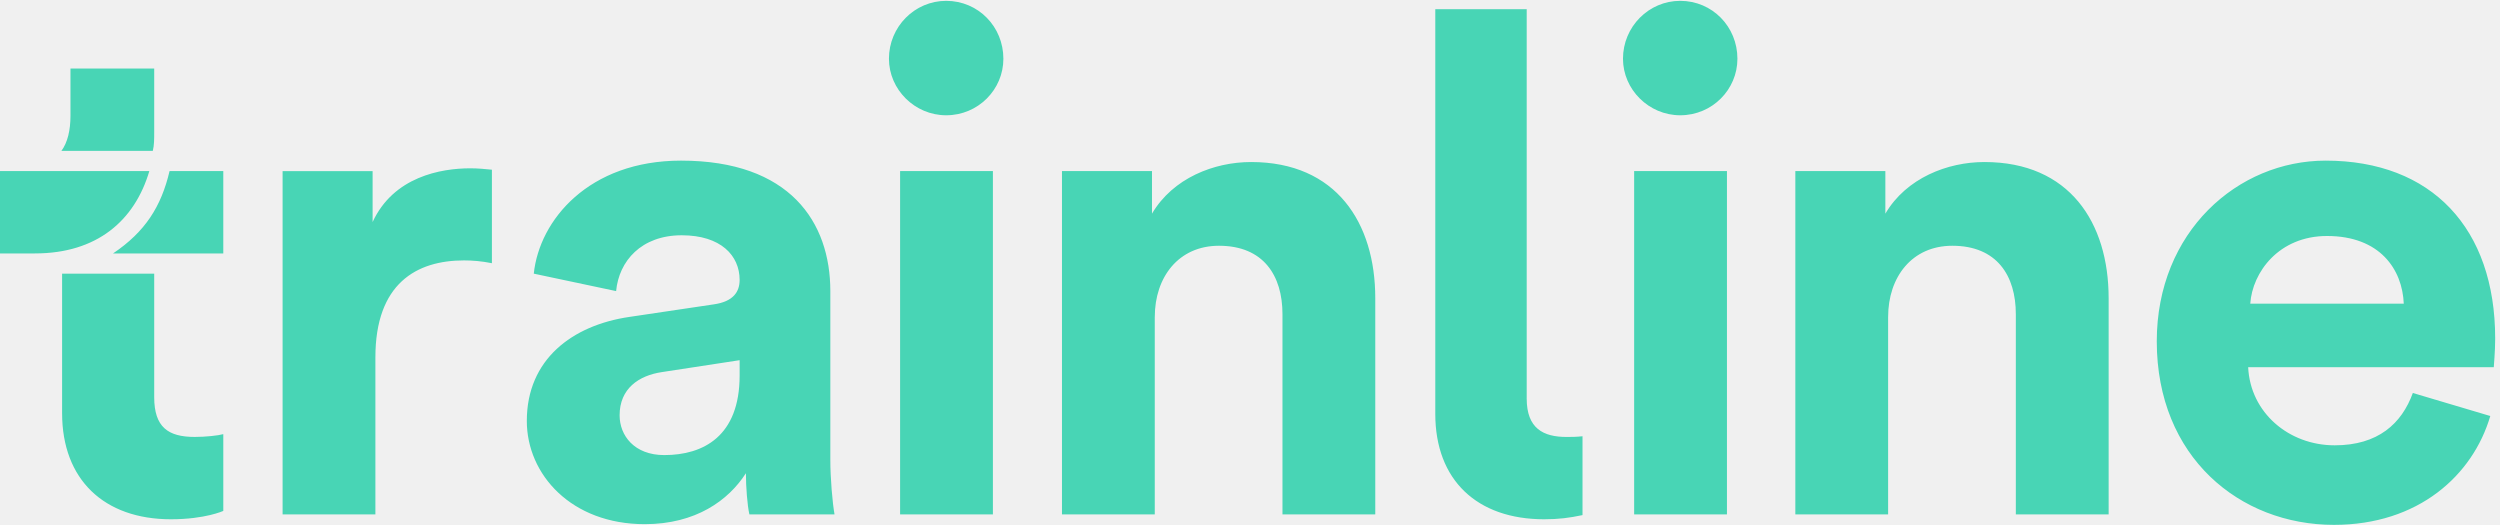
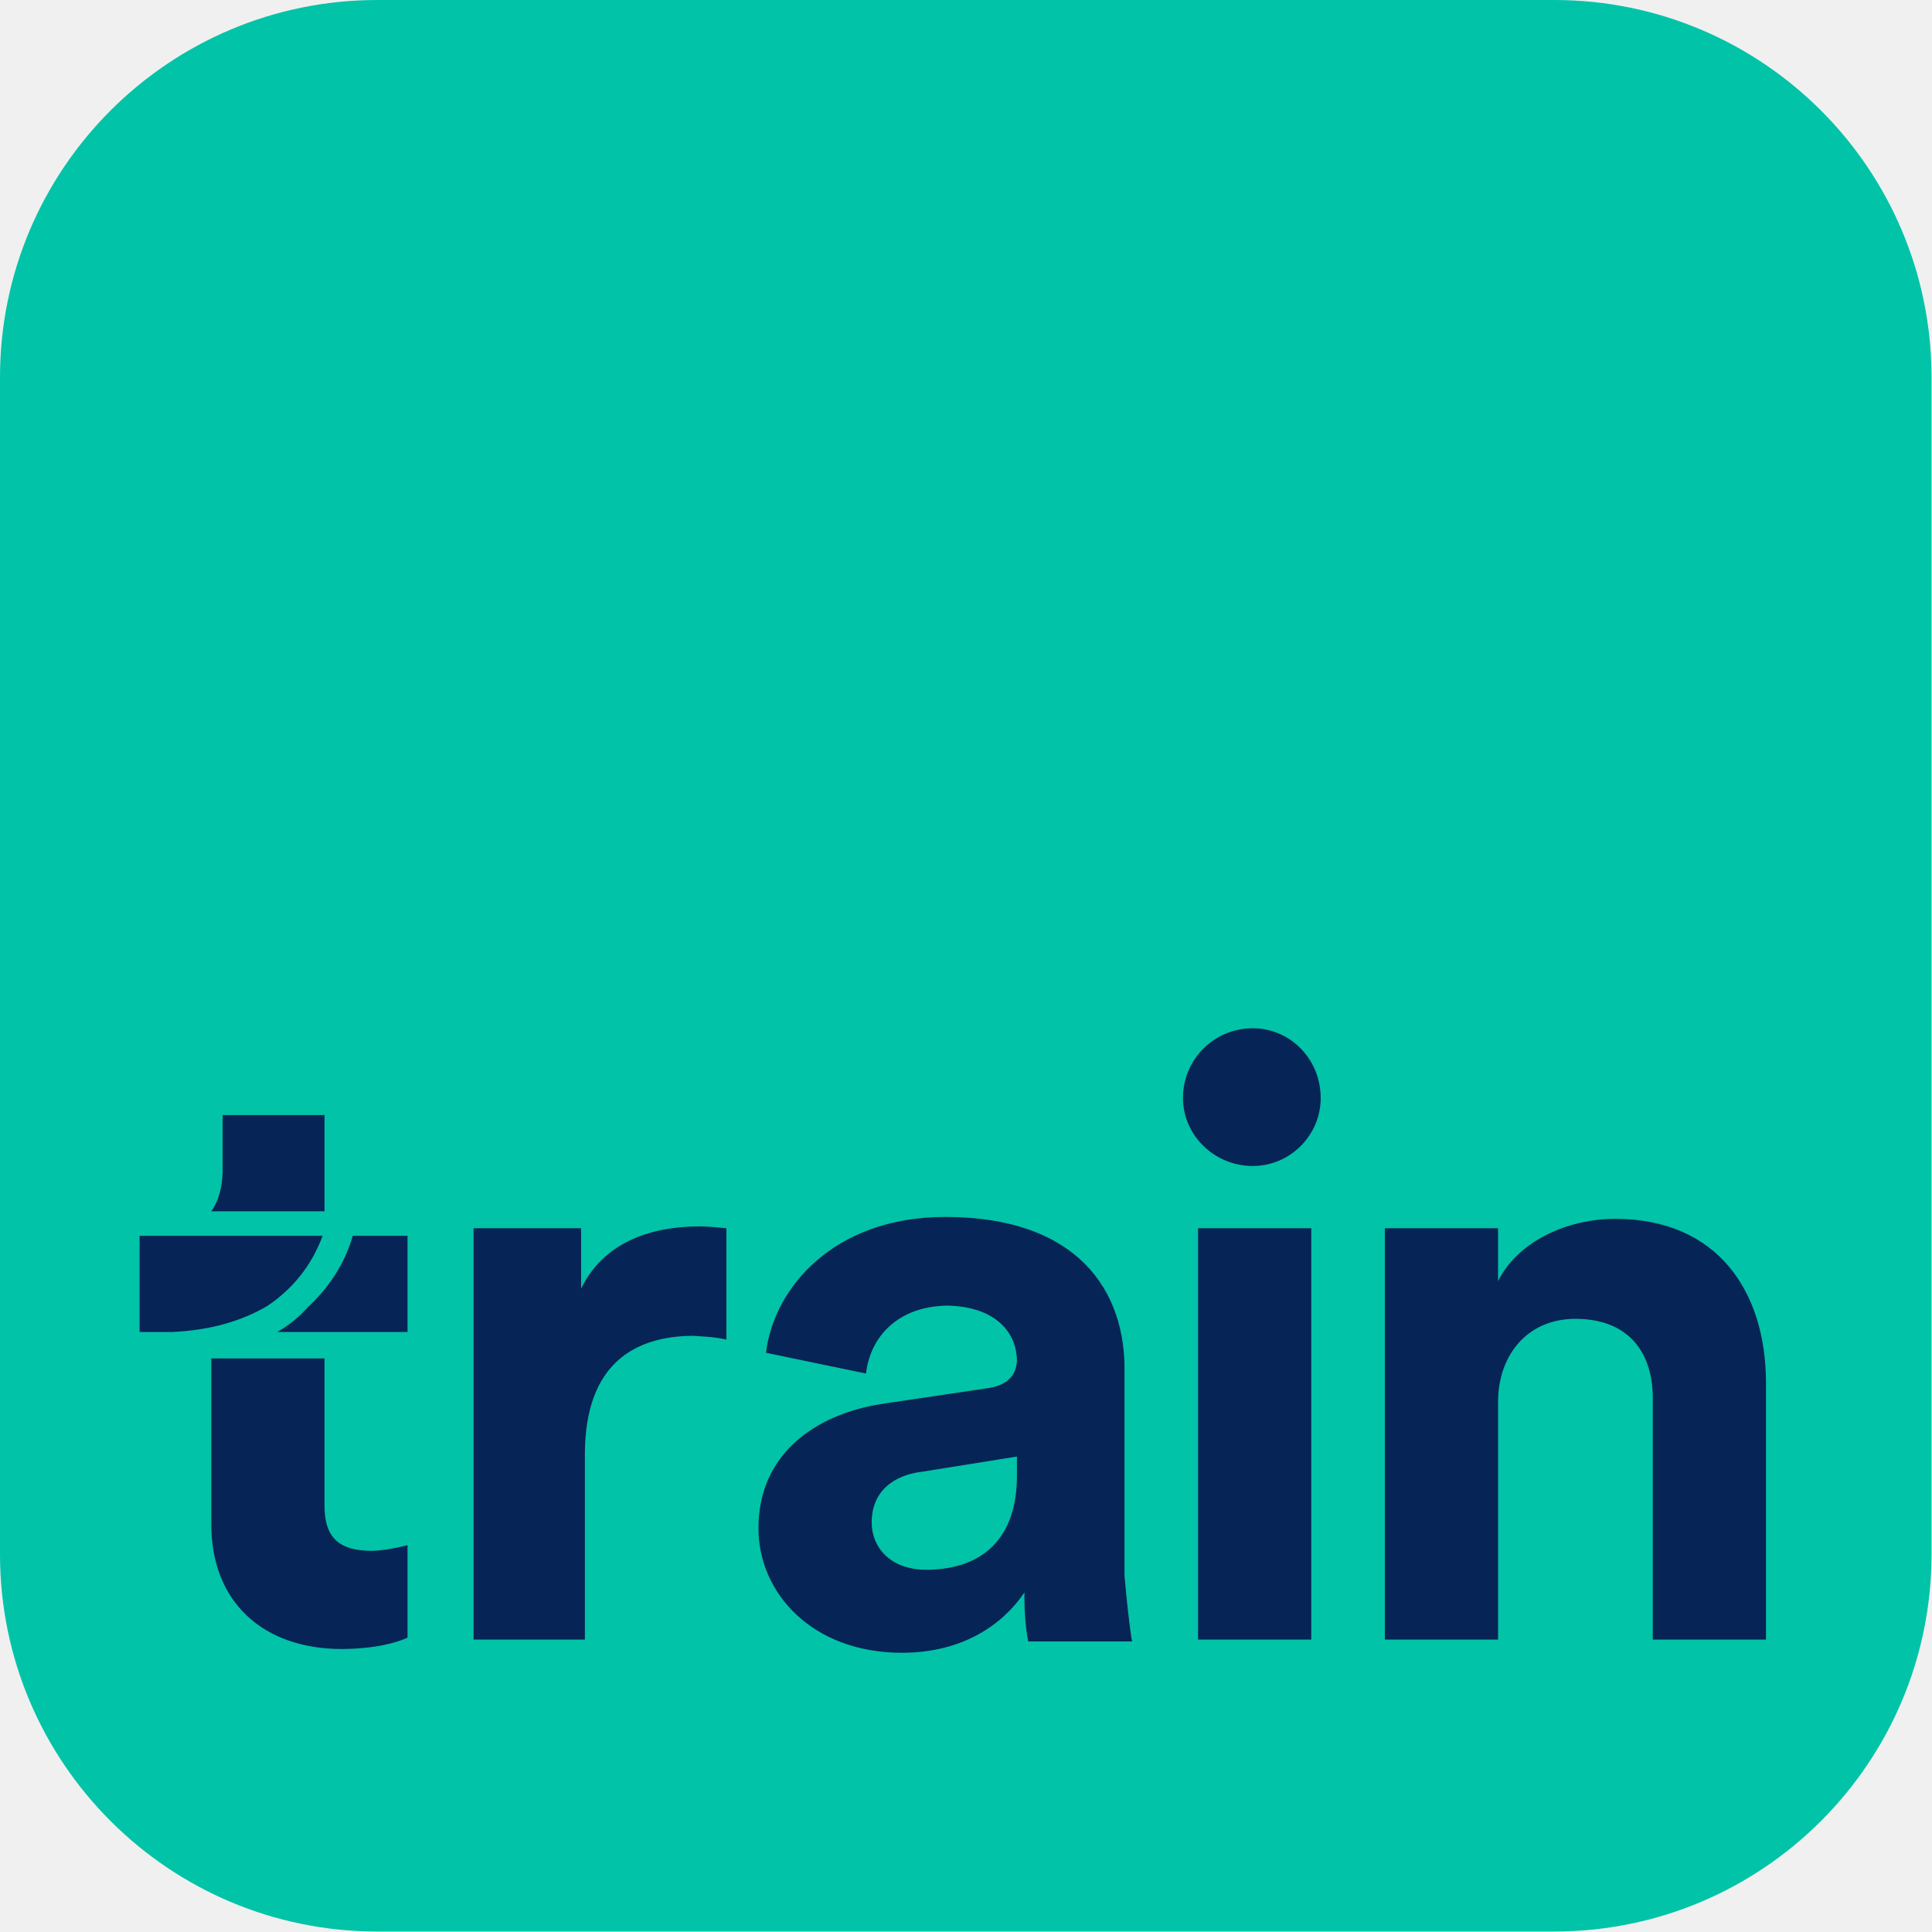
- <svg xmlns="http://www.w3.org/2000/svg" width="362" height="76" viewBox="0 0 362 76">
-   <path d="M24.552 24.775c-1.212 5.153-3.536 8.79-8.184 11.922h15.964V24.775h-7.78zM0 24.775v11.922h5.052c8.992 0 14.448-4.75 16.57-11.922H0zm22.127-2.93c.202-.808.202-1.718.202-2.728V9.923H10.204v6.87c0 2.02-.404 3.84-1.313 5.052h13.235zM8.993 39.627v20.207c0 9.598 6.062 15.357 15.76 15.357 4.952 0 7.58-1.21 7.58-1.21V62.864c-.71.202-2.527.404-4.144.404-3.84 0-5.86-1.415-5.86-5.76V39.627H8.992zM71.23 24.573c-1.01-.1-2.02-.202-3.132-.202-4.243 0-11.114 1.213-14.145 7.78v-7.375H40.92v49.71h13.437V51.75c0-10.708 5.96-14.043 12.832-14.043 1.21 0 2.525.102 4.04.405v-13.54zm5.052 36.373c0 7.78 6.466 14.953 17.075 14.953 7.375 0 12.124-3.437 14.65-7.377 0 1.92.202 4.648.505 5.96h12.326c-.303-1.716-.606-5.253-.606-7.88v-24.45c0-10.002-5.86-18.894-21.62-18.894-13.338 0-20.51 8.587-21.32 16.367l11.922 2.526c.405-4.344 3.638-8.083 9.498-8.083 5.658 0 8.386 2.93 8.386 6.466 0 1.718-.91 3.133-3.74 3.537L91.135 45.89c-8.285 1.214-14.852 6.164-14.852 15.056zm19.904 4.95c-4.345 0-6.466-2.83-6.466-5.76 0-3.838 2.728-5.758 6.163-6.263l11.215-1.718v2.223c0 8.79-5.254 11.518-10.912 11.518zm229.652-21.924c.303-4.547 4.143-9.8 11.114-9.8 7.68 0 10.912 4.85 11.114 9.8h-22.228zm23.54 12.932c-1.615 4.446-5.05 7.578-11.314 7.578-6.67 0-12.226-4.75-12.53-11.316H361.1c0-.202.202-2.223.202-4.143 0-15.963-9.195-25.764-24.552-25.764-12.73 0-24.45 10.305-24.45 26.168C312.3 66.198 324.323 76 337.962 76c12.226 0 20.106-7.174 22.632-15.762l-11.215-3.334zm-219.043 17.58h13.438v-49.71h-13.438v49.71zM128.72 8.508c0 4.446 3.737 8.184 8.284 8.184 4.648 0 8.285-3.738 8.285-8.184 0-4.647-3.638-8.386-8.286-8.386-4.547 0-8.285 3.74-8.285 8.386zm107.904 65.976h13.438v-49.71h-13.438v49.71zm-1.616-65.976c0 4.446 3.738 8.184 8.285 8.184 4.647 0 8.285-3.738 8.285-8.184 0-4.647-3.638-8.386-8.285-8.386-4.547 0-8.285 3.74-8.285 8.386zM167.213 45.89c0-5.758 3.436-10.304 9.296-10.304 6.465 0 9.193 4.344 9.193 9.9v28.998h13.437v-31.32c0-10.912-5.658-19.702-17.984-19.702-5.355 0-11.316 2.323-14.347 7.476v-6.163h-13.034v49.71h13.437V45.89zm106.188 0c0-5.758 3.436-10.304 9.296-10.304 6.467 0 9.195 4.344 9.195 9.9v28.998h13.438v-31.32c0-10.912-5.658-19.702-17.984-19.702-5.355 0-11.316 2.323-14.347 7.476v-6.163h-13.034v49.71H273.4V45.89zM229.15 63.17c-.91.1-1.617.1-2.324.1-3.334 0-5.76-1.21-5.76-5.556V1.335H207.83v58.6c0 9.598 6.062 15.256 15.76 15.256 2.123 0 3.638-.2 5.558-.605V63.168z" fill="#48D5B5" fill-rule="evenodd" />
+ <svg xmlns="http://www.w3.org/2000/svg" xmlns:xlink="http://www.w3.org/1999/xlink" width="1024px" height="1024px" viewBox="0 0 1024 1024" version="1.1">
+   <defs>
+     <rect id="path-1" x="0" y="0" width="1023.748" height="1023.748" rx="200" />
+   </defs>
+   <g id="Latest-App-Store-icons" stroke="none" stroke-width="1" fill="none" fill-rule="evenodd">
+     <g id="ios-1024">
+       <g id="EU">
+         <mask id="mask-2" fill="white">
+           <use xlink:href="#path-1" />
+         </mask>
+         <use id="Box-Copy" fill="#01C3A7" xlink:href="#path-1" />
+         <path d="M794,744 C793.638,718.702 809.219,699.035 835,699 C863.908,699.035 876.362,717.708 876,742 L876,869 L936,869 L936,733 C936,684.755 910.539,646 856,646 C832.077,646 805.152,656.933 794,679 L794,651 L734,651 L734,869 L794,869 L794,744 Z M635,651 L695,651 L695,869 L635,869 L635,651 Z M664,545 C683.974,545 700,561.467 700,582 C700,601.533 683.974,618 664,618 C643.469,618 627,601.533 627,582 C627,561.467 643.469,545 664,545 L664,545 L664,545 L664,545 Z M491,832 C471.402,832 462,819.647 462,807 C462,790.086 474.09,781.702 489,780 L539,772 L539,782 C539,820.083 515.721,832 491,832 L491,832 L491,832 L491,832 Z M478,876 C510.479,876 531.555,860.918 543,844 C542.766,852.056 543.612,863.814 545,870 L600,870 C598.616,862.057 597,846.734 596,835 L596,728 C597,684.011 570.998,645 501,645 C441.889,645 410.059,682.681 406,717 L459,728 C461.167,708.842 475.517,692.441 502,692 C526.62,692.441 538.727,705.298 539,721 C538.727,728.349 534.689,734.56 522,736 L468,744 C431.135,749.639 402,771.363 402,810 C402,844.517 430.685,876 478,876 Z M385,710 C378.303,708.493 371.939,708.334 367,708 C336.227,708.334 310.35,722.882 310,770 L310,869 L251,869 L251,651 L308,651 L308,683 C321.85,654.551 351.855,650 371,650 C375.505,650 380.541,650.631 385,651 L385,710 Z M216,706 L147,706 C153.169,702.371 158.64,697.968 163,693 C173.871,682.97 182.503,670.424 187,655 L216,655 L216,706 Z M74,706 L74,655 L171,655 C165.092,670.92 155.179,682.983 142,692 C127.916,700.384 110.987,705.131 91,706 L74,706 Z M216,819 L216,868 C210.677,870.454 199.392,873.936 181,874 C139.481,873.936 112,849.148 112,808 L112,720 L172,720 L172,797 C171.693,815.856 180.427,821.823 197,822 C204.393,821.823 212.89,819.761 216,819 Z M118,591 L118,621 C117.806,628.884 116.062,636.241 112,642 L172,642 L172,591 L118,591 Z" id="train" fill="#072456" mask="url(#mask-2)" />
+       </g>
+     </g>
+   </g>
</svg>
